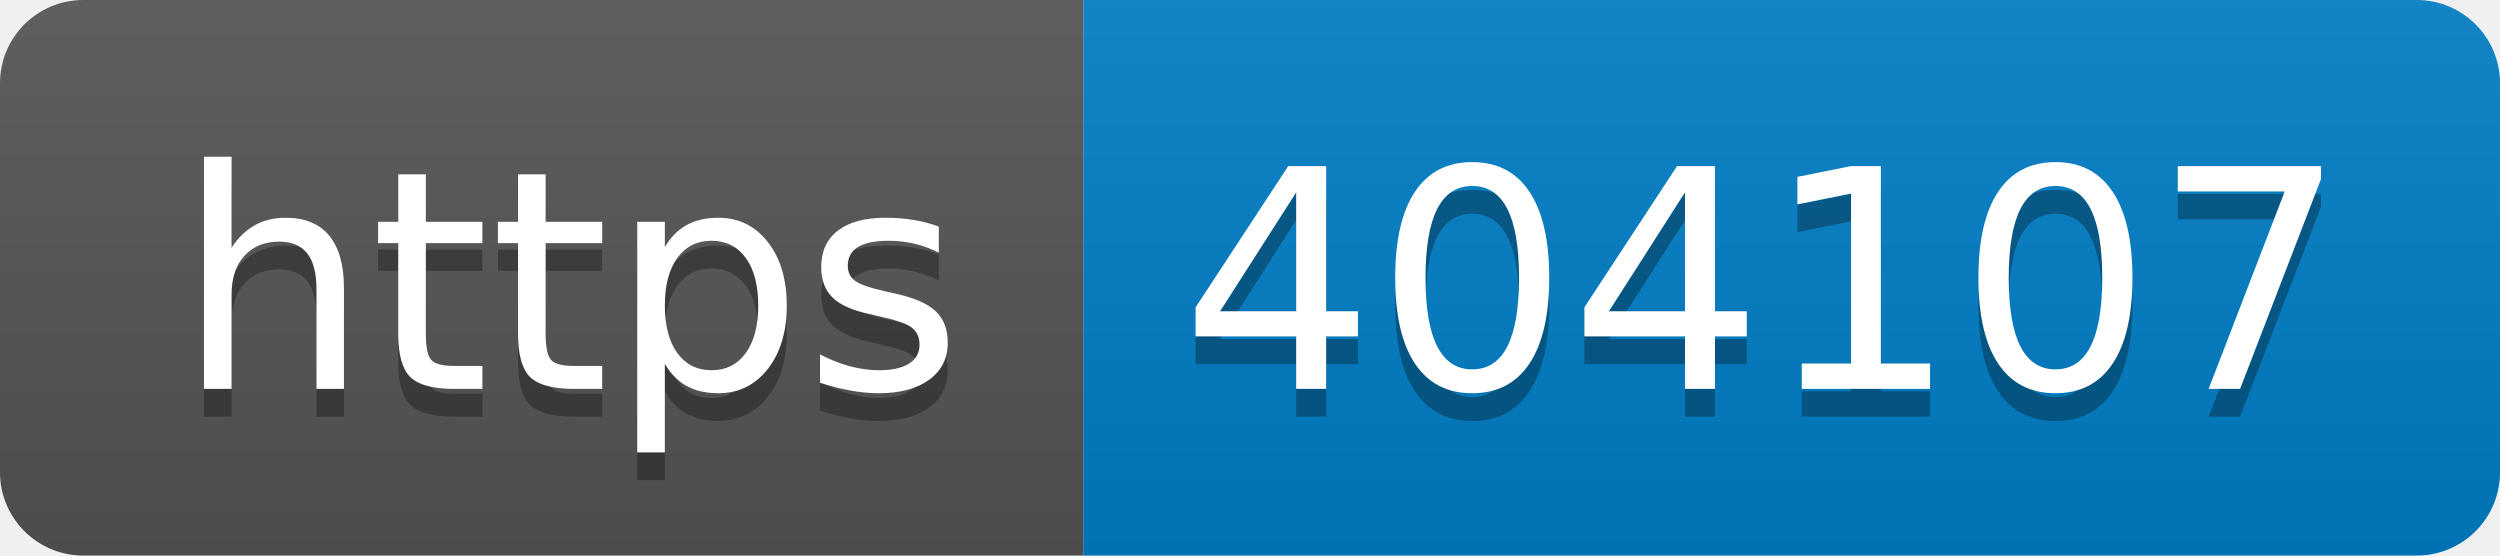
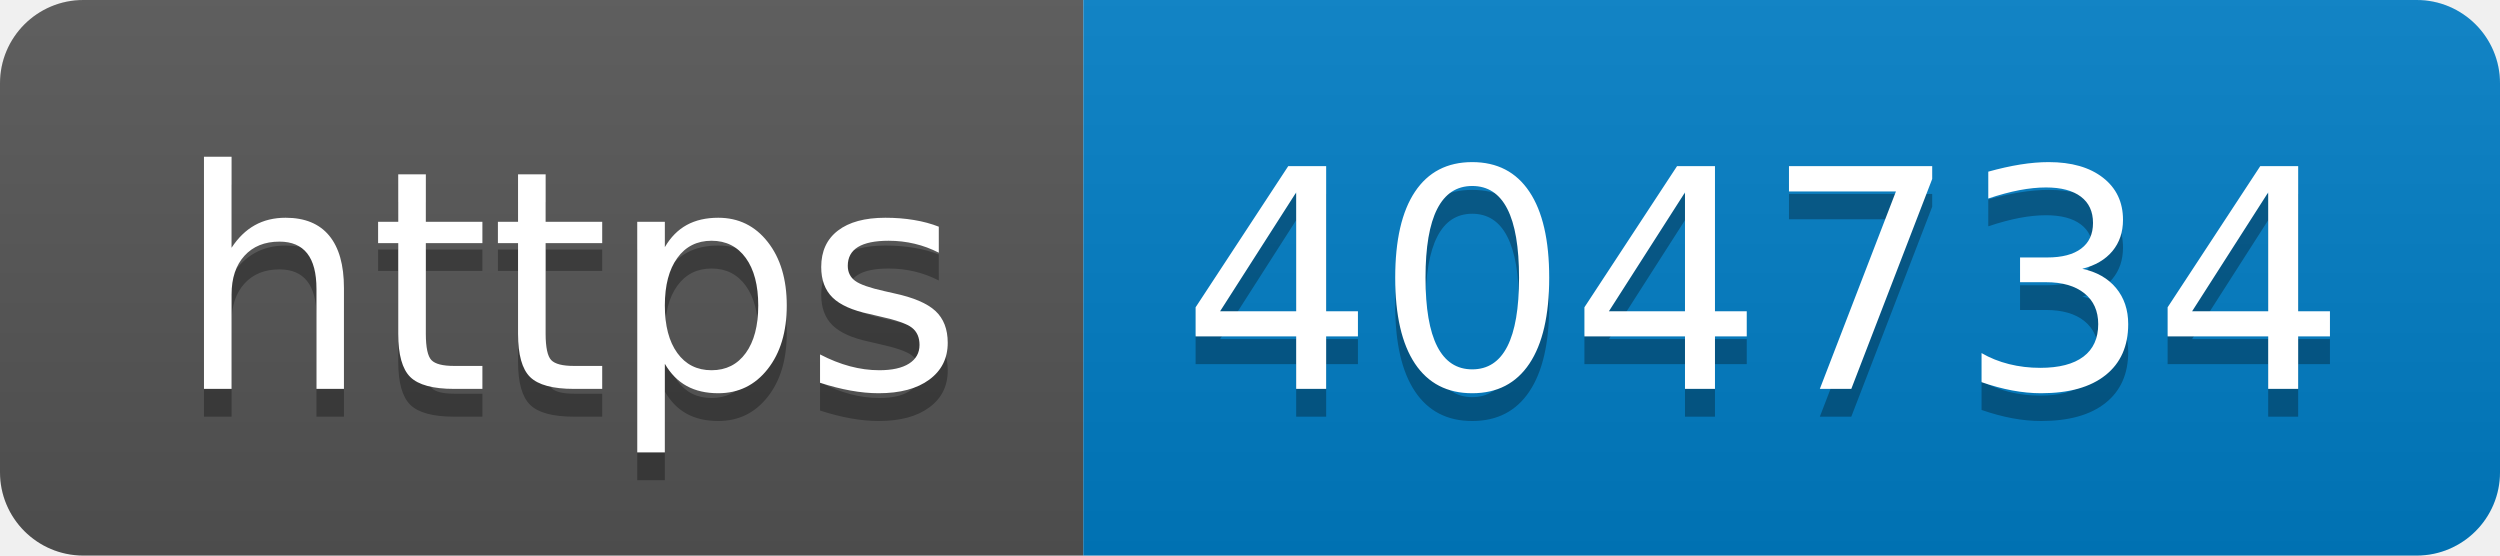
- <svg xmlns="http://www.w3.org/2000/svg" width="90" height="20" role="img" aria-label="https: 404107">
+ <svg xmlns="http://www.w3.org/2000/svg" width="90" height="20" role="img" aria-label="https: 404734">
  <linearGradient id="s" x2="0" y2="100%">
    <stop offset="0" stop-color="#bbb" stop-opacity=".1" />
    <stop offset="1" stop-opacity=".1" />
  </linearGradient>
  <clipPath id="r">
    <rect width="90" height="20" rx="3" fill="#fff" />
  </clipPath>
  <g clip-path="url(#r)">
    <rect width="39" height="20" fill="#555" />
    <rect x="39" width="51" height="20" fill="#007ec6" />
    <rect width="90" height="20" fill="url(#s)" />
  </g>
  <g fill="#fff" text-anchor="middle" font-family="Verdana,Geneva,DejaVu Sans,sans-serif" text-rendering="geometricPrecision" font-size="110">
    <text aria-hidden="true" x="205" y="150" fill="#010101" fill-opacity=".3" transform="scale(.1)" textLength="290">https</text>
    <text x="205" y="140" transform="scale(.1)" fill="#fff" textLength="290">https</text>
-     <text aria-hidden="true" x="635" y="150" fill="#010101" fill-opacity=".3" transform="scale(.1)" textLength="410">404107</text>
-     <text x="635" y="140" transform="scale(.1)" fill="#fff" textLength="410">404107</text>
+     <text aria-hidden="true" x="635" y="150" fill="#010101" fill-opacity=".3" transform="scale(.1)" textLength="410">404734</text>
+     <text x="635" y="140" transform="scale(.1)" fill="#fff" textLength="410">404734</text>
  </g>
</svg>
